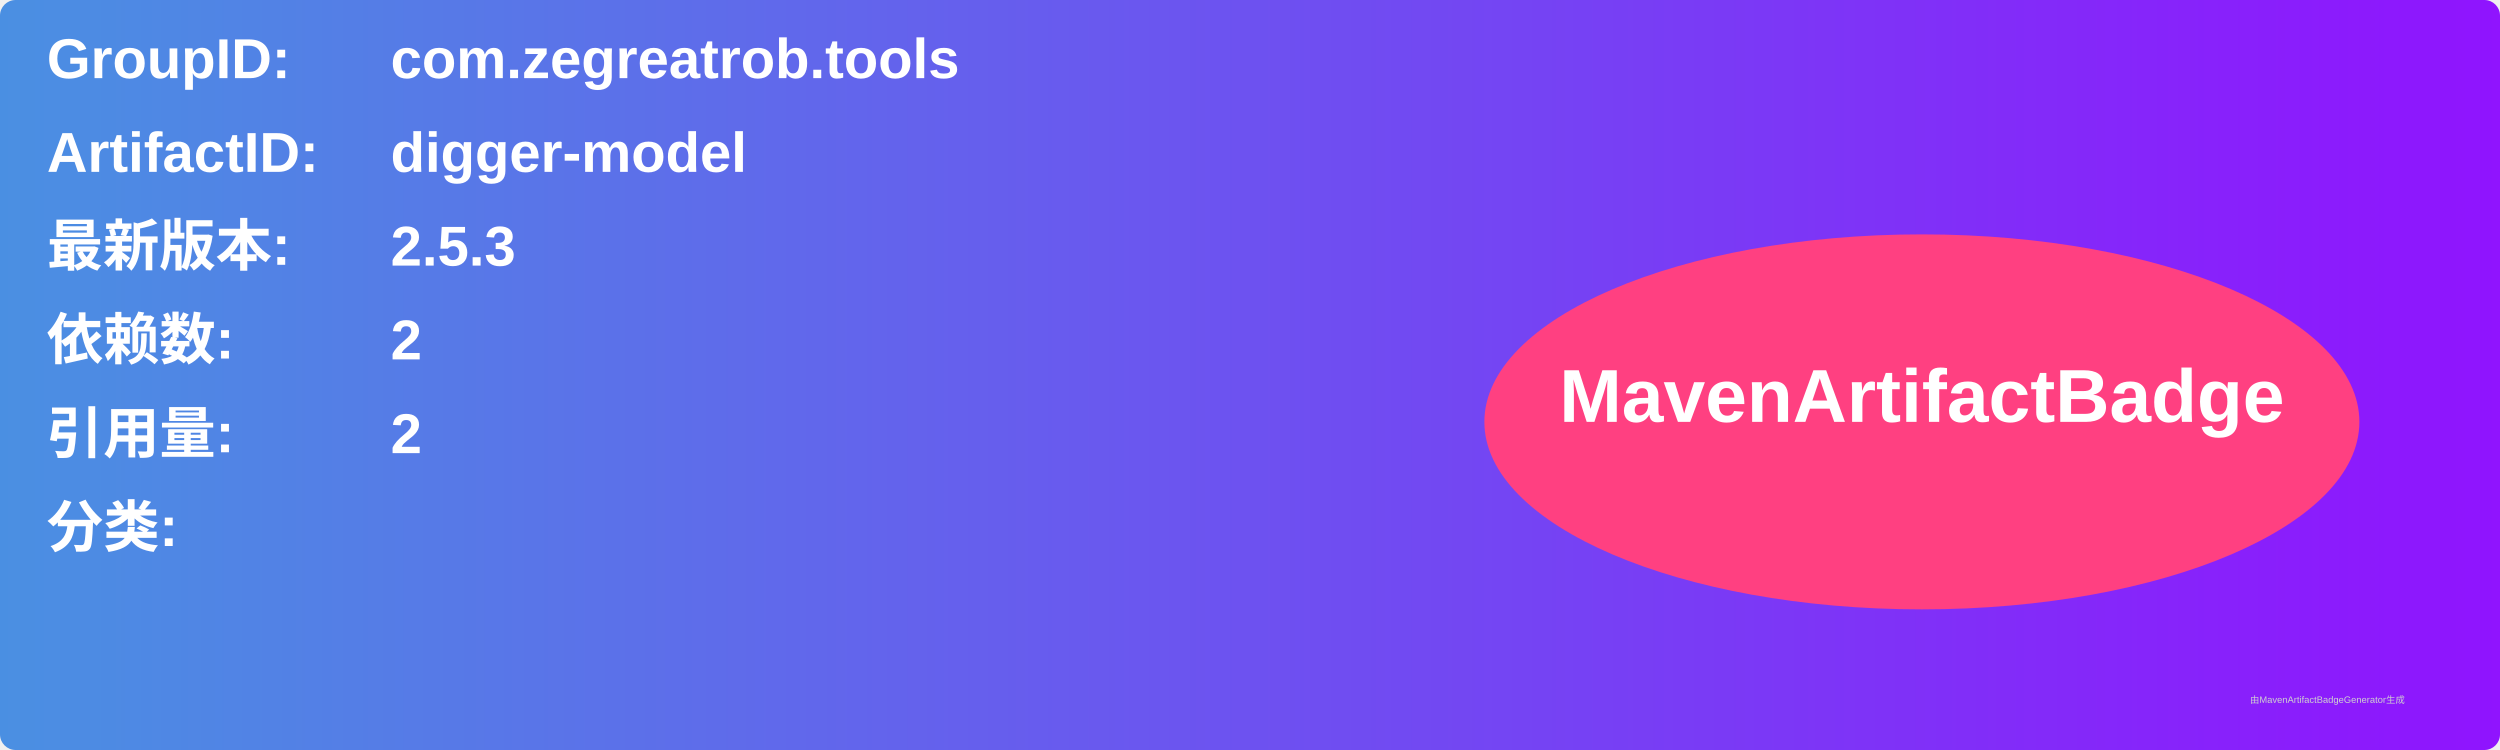
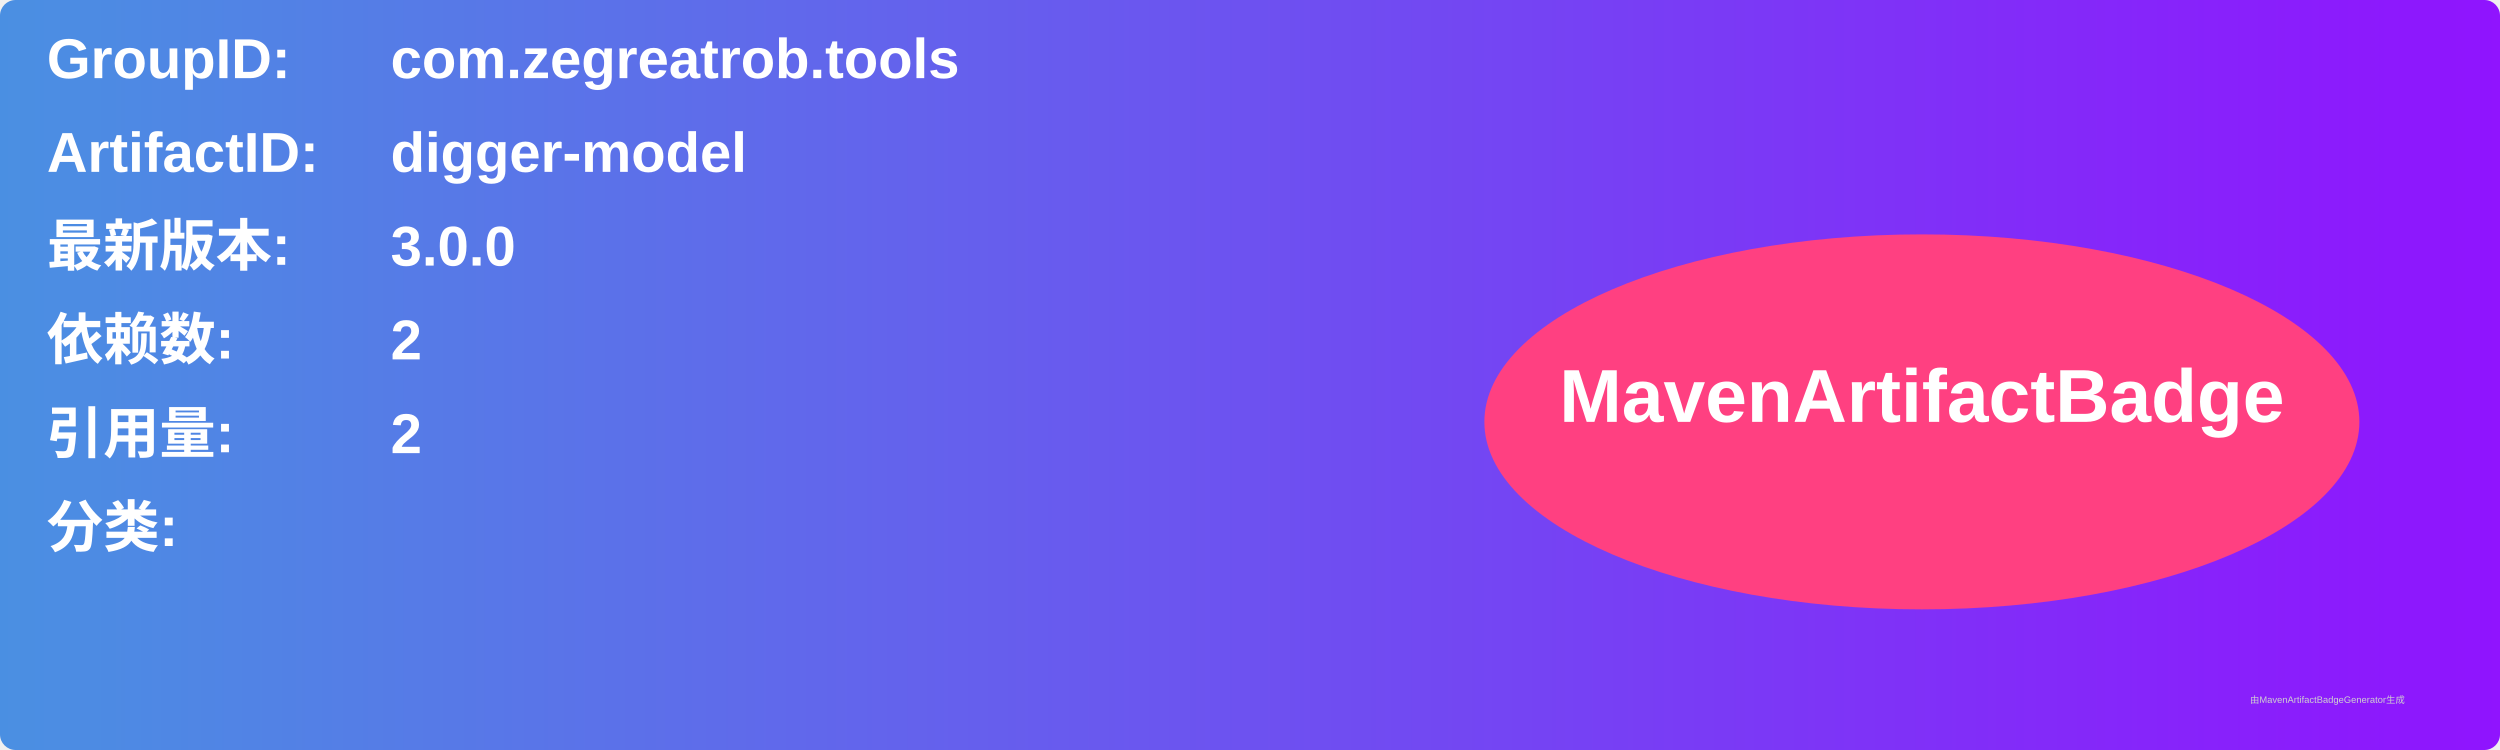
<svg xmlns="http://www.w3.org/2000/svg" width="800" height="240" viewBox="0 0 800 240">
  <linearGradient id="grad" x1="0%" y1="0%" x2="100%" y2="0%">
    <stop offset="0%" stop-color="#4a90e2" />
    <stop offset="100%" stop-color="#9013fe" />
  </linearGradient>
  <rect width="100%" height="100%" rx="5" ry="5" fill="url(#grad)" />
  <g transform="translate(15, 15)">
    <text x="0" y="10" font-family="Arial" font-size="18" fill="white" font-weight="bold" width="260">GroupID:</text>
    <text x="110" y="10" font-family="Arial" font-size="18" fill="white" font-weight="bold" width="460">com.zegreatrob.tools</text>
    <text x="0" y="40" font-family="Arial" font-size="18" fill="white" font-weight="bold" width="260">ArtifactID:</text>
    <text x="110" y="40" font-family="Arial" font-size="18" fill="white" font-weight="bold" width="460">digger-model</text>
    <text x="0" y="70" font-family="Arial" font-size="18" fill="white" font-weight="bold">最新版本:</text>
    <text x="110" y="70" font-family="Arial" font-size="18" fill="white" font-weight="bold">
-       <tspan font-weight="bold">2.5.3</tspan>
+       <tspan font-weight="bold">3.0.0</tspan>
    </text>
    <text x="0" y="100" font-family="Arial" font-size="18" fill="white" font-weight="bold">依赖数: </text>
    <text x="110" y="100" font-family="Arial" font-size="18" fill="white">
      <tspan font-weight="bold">2</tspan>
    </text>
    <text x="0" y="130" font-family="Arial" font-size="18" fill="white" font-weight="bold">引用量: </text>
    <text x="110" y="130" font-family="Arial" font-size="18" fill="white">
      <tspan font-weight="bold">2</tspan>
    </text>
    <text x="0" y="160" font-family="Arial" font-size="18" fill="white" font-weight="bold">分类:</text>
    <text x="10" y="190" font-family="Arial" font-size="10" fill="white">
      <tspan font-weight="bold" />
    </text>
    <ellipse cx="600" cy="120" rx="140" ry="60" fill="#ff4081" />
    <text x="600" y="120" text-anchor="middle" font-family="Arial" font-size="24" fill="white" font-weight="bold">MavenArtifactBadge</text>
  </g>
  <text x="720" y="225" font-family="Arial" font-size="3" fill="#d0d0d0">由MavenArtifactBadgeGenerator生成</text>
</svg>
